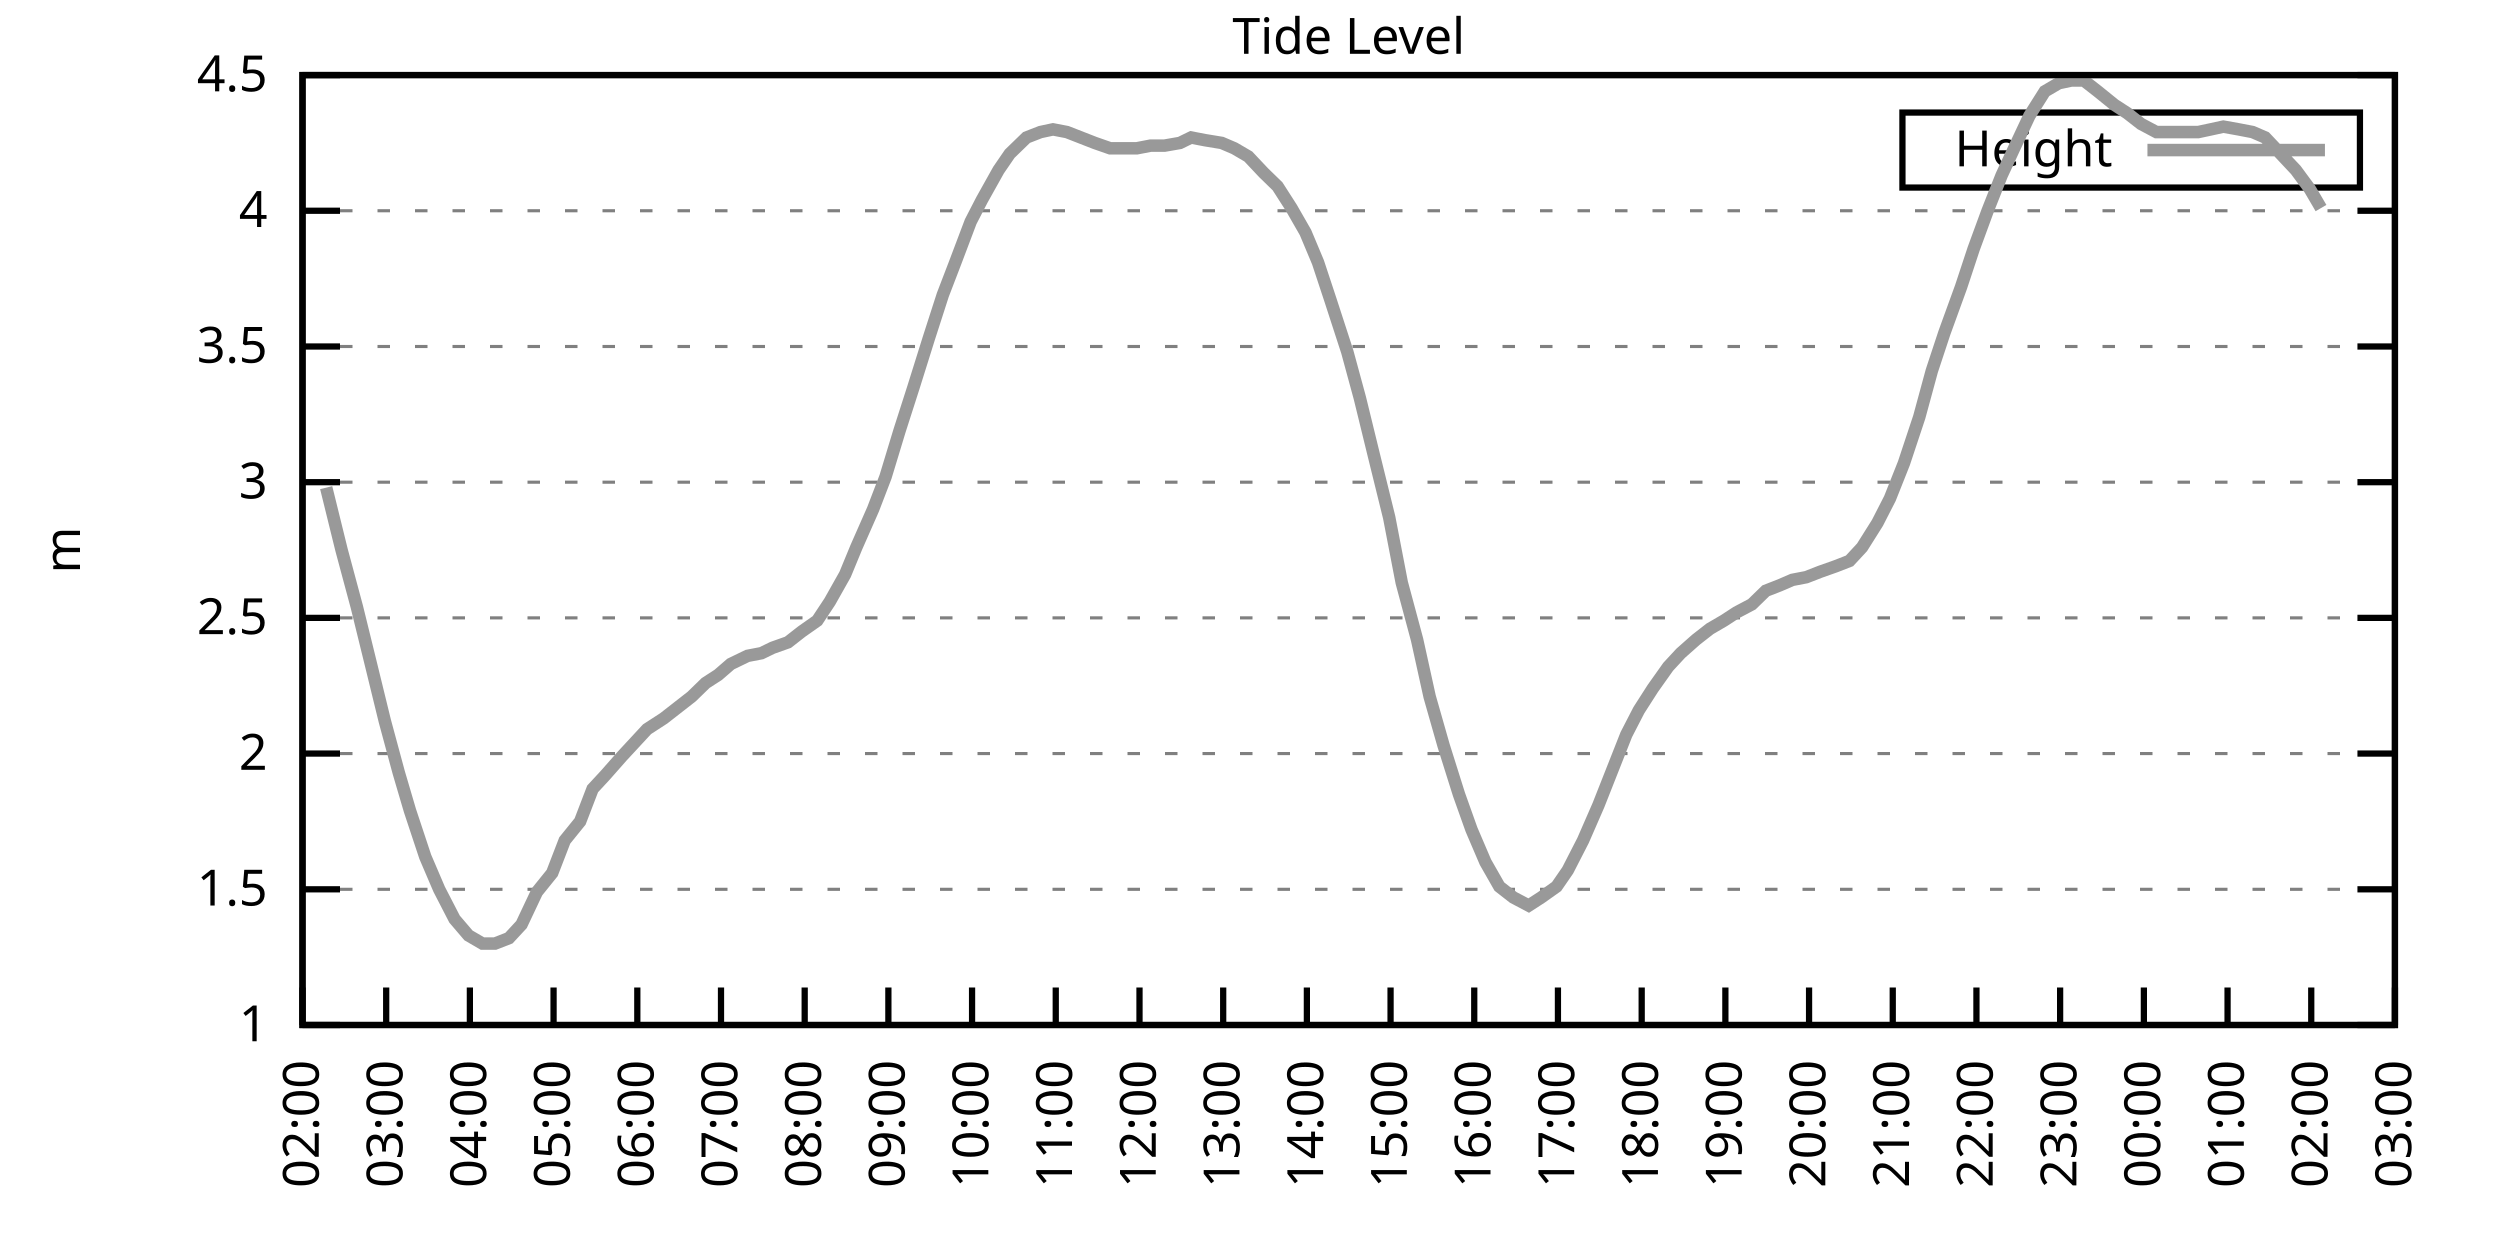
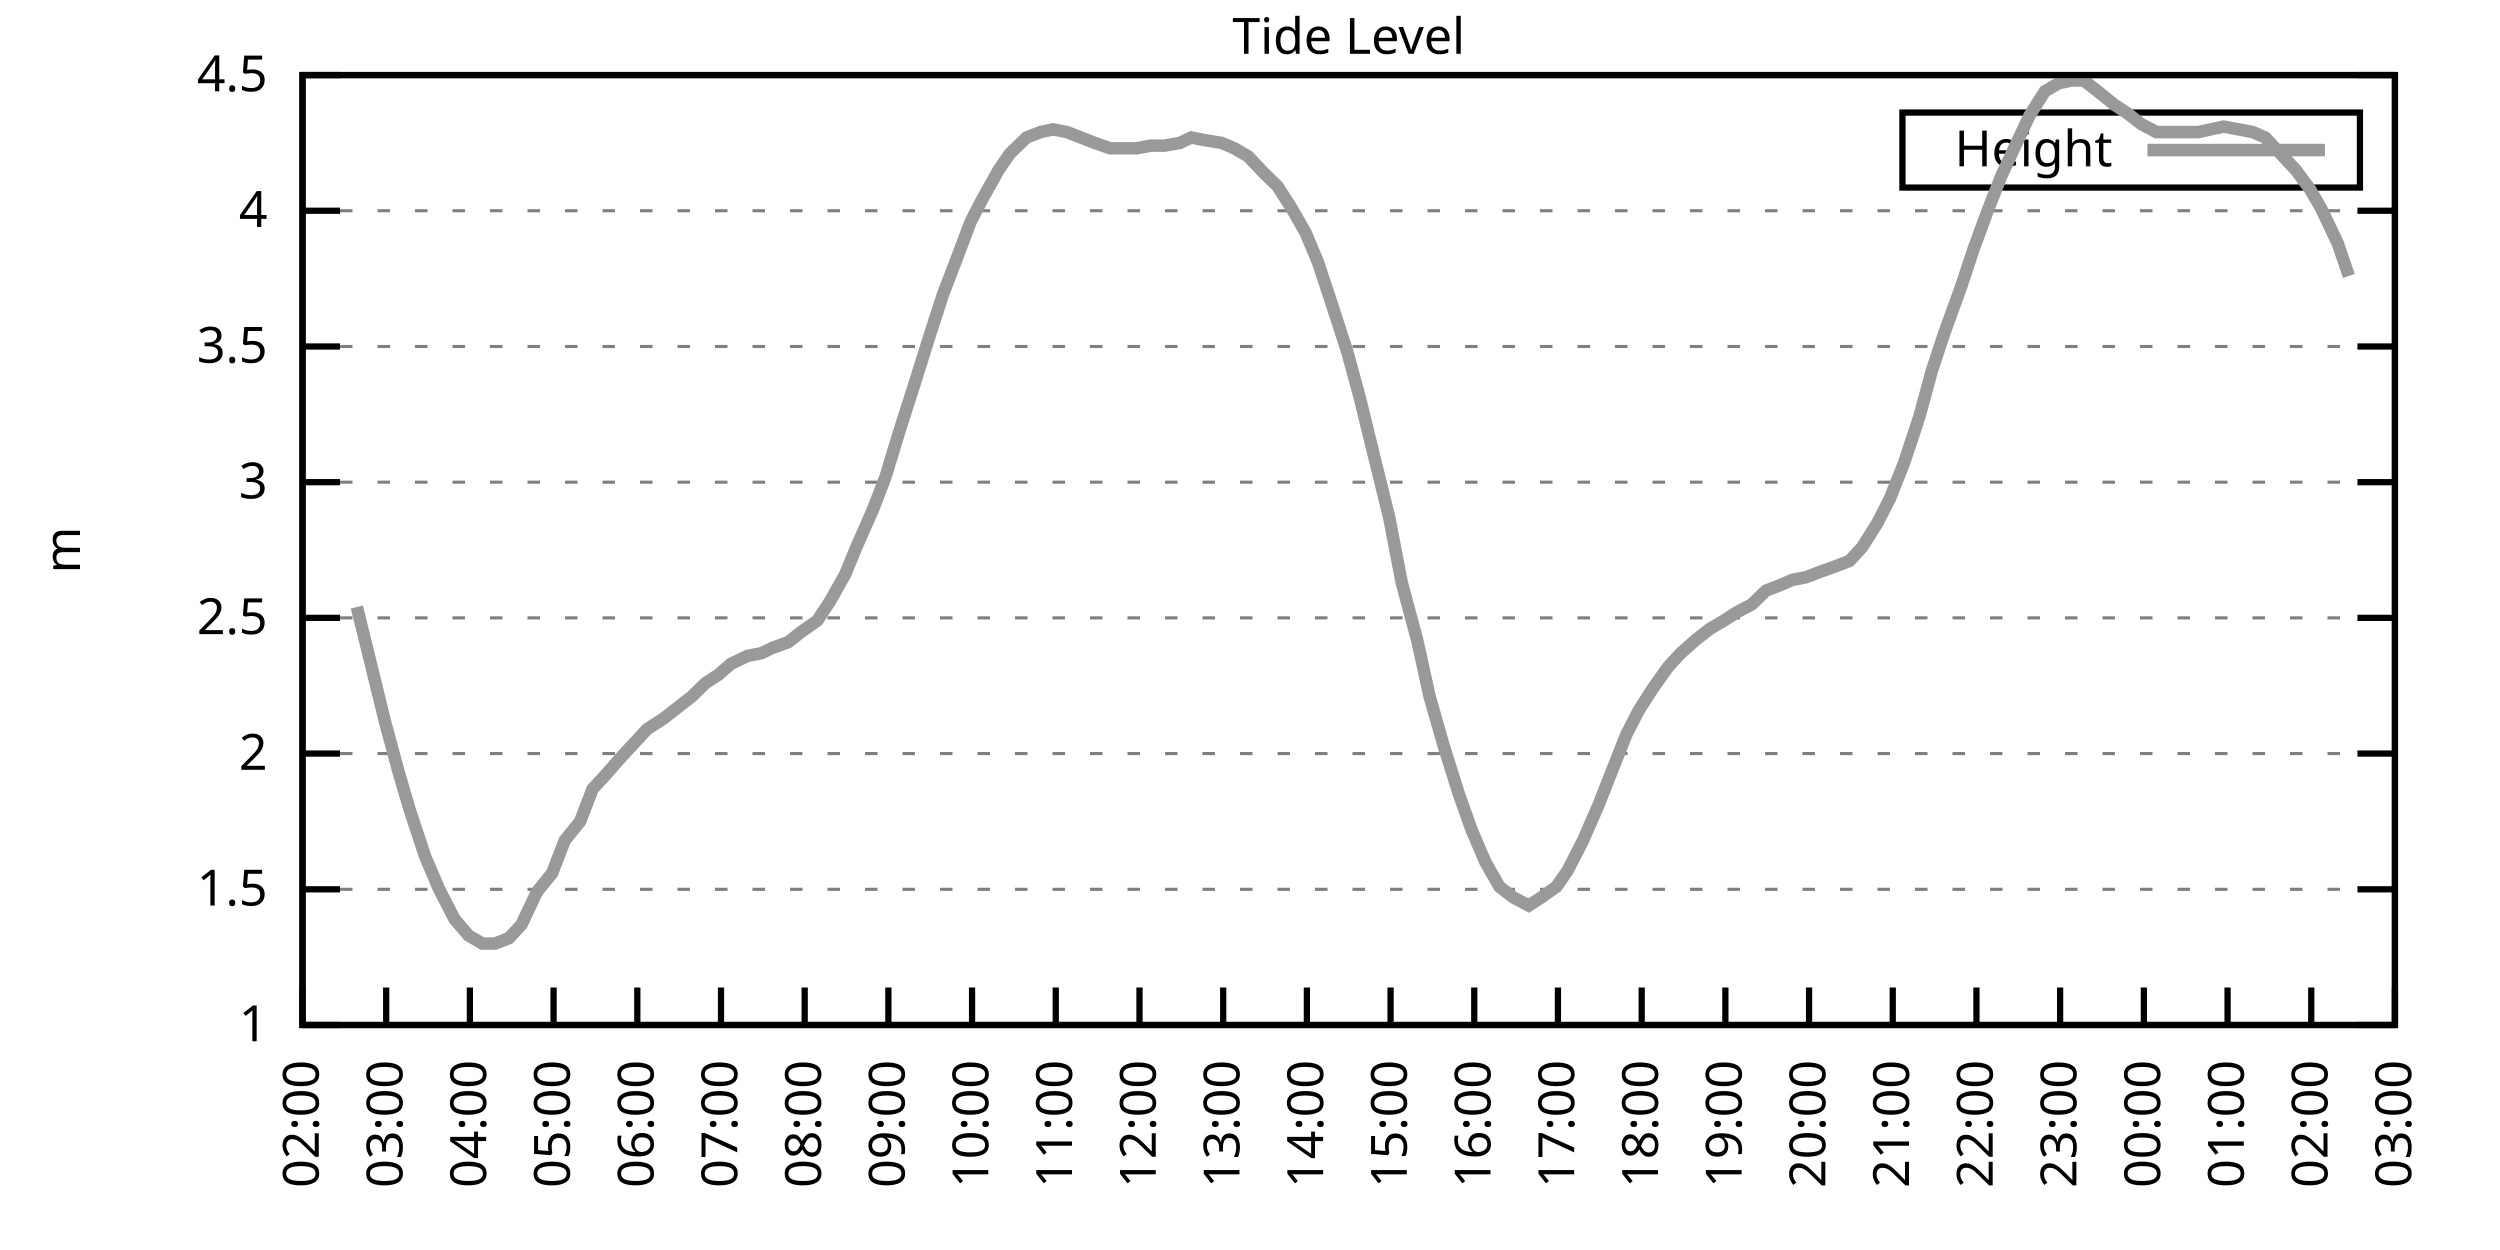
<svg xmlns="http://www.w3.org/2000/svg" xmlns:xlink="http://www.w3.org/1999/xlink" width="400" height="200" viewBox="0 0 400 200">
  <g id="gnuplot_canvas">
    <rect x="0" y="0" width="400" height="200" fill="none" />
    <defs>
      <circle id="gpDot" r="0.5" stroke-width="0.5" stroke="currentColor" />
      <path id="gpPt0" stroke-width="0.333" stroke="currentColor" d="M-1,0 h2 M0,-1 v2" />
      <path id="gpPt1" stroke-width="0.333" stroke="currentColor" d="M-1,-1 L1,1 M1,-1 L-1,1" />
      <path id="gpPt2" stroke-width="0.333" stroke="currentColor" d="M-1,0 L1,0 M0,-1 L0,1 M-1,-1 L1,1 M-1,1 L1,-1" />
      <rect id="gpPt3" stroke-width="0.333" stroke="currentColor" x="-1" y="-1" width="2" height="2" />
      <rect id="gpPt4" stroke-width="0.333" stroke="currentColor" fill="currentColor" x="-1" y="-1" width="2" height="2" />
      <circle id="gpPt5" stroke-width="0.333" stroke="currentColor" cx="0" cy="0" r="1" />
      <use xlink:href="#gpPt5" id="gpPt6" fill="currentColor" stroke="none" />
      <path id="gpPt7" stroke-width="0.333" stroke="currentColor" d="M0,-1.33 L-1.33,0.67 L1.33,0.67 z" />
      <use xlink:href="#gpPt7" id="gpPt8" fill="currentColor" stroke="none" />
      <use xlink:href="#gpPt7" id="gpPt9" stroke="currentColor" transform="rotate(180)" />
      <use xlink:href="#gpPt9" id="gpPt10" fill="currentColor" stroke="none" />
      <use xlink:href="#gpPt3" id="gpPt11" stroke="currentColor" transform="rotate(45)" />
      <use xlink:href="#gpPt11" id="gpPt12" fill="currentColor" stroke="none" />
      <path id="gpPt13" stroke-width="0.333" stroke="currentColor" d="M0,1.330 L1.265,0.411 L0.782,-1.067 L-0.782,-1.076 L-1.265,0.411 z" />
      <use xlink:href="#gpPt13" id="gpPt14" fill="currentColor" stroke="none" />
      <filter id="textbox" filterUnits="objectBoundingBox" x="0" y="0" height="1" width="1">
        <feFlood flood-color="white" flood-opacity="1" result="bgnd" />
        <feComposite in="SourceGraphic" in2="bgnd" operator="atop" />
      </filter>
      <filter id="greybox" filterUnits="objectBoundingBox" x="0" y="0" height="1" width="1">
        <feFlood flood-color="lightgrey" flood-opacity="1" result="grey" />
        <feComposite in="SourceGraphic" in2="grey" operator="atop" />
      </filter>
    </defs>
    <g fill="none" color="white" stroke="currentColor" stroke-width="1.00" stroke-linecap="butt" stroke-linejoin="miter">
</g>
    <g fill="none" color="black" stroke="currentColor" stroke-width="1.00" stroke-linecap="butt" stroke-linejoin="miter">
      <g stroke="none" shape-rendering="crispEdges">
        <polygon fill="rgb(255, 255, 255)" points="48.40,164.00 383.18,164.00 383.18,12.02 48.40,12.02 " />
      </g>
    </g>
    <g fill="none" color="black" stroke="currentColor" stroke-width="1.00" stroke-linecap="butt" stroke-linejoin="miter">
</g>
    <g fill="none" color="black" stroke="black" stroke-width="0.50" stroke-linecap="butt" stroke-linejoin="miter">
</g>
    <g fill="none" color="gray" stroke="currentColor" stroke-width="0.50" stroke-linecap="butt" stroke-linejoin="miter">
      <path stroke="gray" stroke-dasharray="2,4" class="gridline" d="M48.40,164.00 L383.19,164.00  " />
    </g>
    <g fill="none" color="gray" stroke="gray" stroke-width="1.00" stroke-linecap="butt" stroke-linejoin="miter">
</g>
    <g fill="none" color="black" stroke="currentColor" stroke-width="1.00" stroke-linecap="butt" stroke-linejoin="miter">
      <path stroke="black" d="M48.40,164.00 L54.40,164.00 M383.19,164.00 L377.19,164.00  " />
      <g transform="translate(42.80,166.60)" stroke="none" fill="black" font-family="Sans" font-size="8.00" text-anchor="end">
        <text>
          <tspan font-family="Sans"> 1</tspan>
        </text>
      </g>
    </g>
    <g fill="none" color="black" stroke="currentColor" stroke-width="1.00" stroke-linecap="butt" stroke-linejoin="miter">
</g>
    <g fill="none" color="black" stroke="black" stroke-width="0.50" stroke-linecap="butt" stroke-linejoin="miter">
</g>
    <g fill="none" color="gray" stroke="currentColor" stroke-width="0.50" stroke-linecap="butt" stroke-linejoin="miter">
      <path stroke="gray" stroke-dasharray="2,4" class="gridline" d="M48.40,142.29 L383.19,142.29  " />
    </g>
    <g fill="none" color="gray" stroke="gray" stroke-width="1.00" stroke-linecap="butt" stroke-linejoin="miter">
</g>
    <g fill="none" color="black" stroke="currentColor" stroke-width="1.00" stroke-linecap="butt" stroke-linejoin="miter">
      <path stroke="black" d="M48.40,142.29 L54.40,142.29 M383.19,142.29 L377.19,142.29  " />
      <g transform="translate(42.80,144.89)" stroke="none" fill="black" font-family="Sans" font-size="8.00" text-anchor="end">
        <text>
          <tspan font-family="Sans"> 1.5</tspan>
        </text>
      </g>
    </g>
    <g fill="none" color="black" stroke="currentColor" stroke-width="1.00" stroke-linecap="butt" stroke-linejoin="miter">
</g>
    <g fill="none" color="black" stroke="black" stroke-width="0.50" stroke-linecap="butt" stroke-linejoin="miter">
</g>
    <g fill="none" color="gray" stroke="currentColor" stroke-width="0.50" stroke-linecap="butt" stroke-linejoin="miter">
      <path stroke="gray" stroke-dasharray="2,4" class="gridline" d="M48.40,120.57 L383.19,120.57  " />
    </g>
    <g fill="none" color="gray" stroke="gray" stroke-width="1.00" stroke-linecap="butt" stroke-linejoin="miter">
</g>
    <g fill="none" color="black" stroke="currentColor" stroke-width="1.00" stroke-linecap="butt" stroke-linejoin="miter">
      <path stroke="black" d="M48.40,120.57 L54.40,120.57 M383.19,120.57 L377.19,120.57  " />
      <g transform="translate(42.80,123.17)" stroke="none" fill="black" font-family="Sans" font-size="8.00" text-anchor="end">
        <text>
          <tspan font-family="Sans"> 2</tspan>
        </text>
      </g>
    </g>
    <g fill="none" color="black" stroke="currentColor" stroke-width="1.00" stroke-linecap="butt" stroke-linejoin="miter">
</g>
    <g fill="none" color="black" stroke="black" stroke-width="0.50" stroke-linecap="butt" stroke-linejoin="miter">
</g>
    <g fill="none" color="gray" stroke="currentColor" stroke-width="0.50" stroke-linecap="butt" stroke-linejoin="miter">
      <path stroke="gray" stroke-dasharray="2,4" class="gridline" d="M48.40,98.86 L383.19,98.86  " />
    </g>
    <g fill="none" color="gray" stroke="gray" stroke-width="1.00" stroke-linecap="butt" stroke-linejoin="miter">
</g>
    <g fill="none" color="black" stroke="currentColor" stroke-width="1.00" stroke-linecap="butt" stroke-linejoin="miter">
      <path stroke="black" d="M48.40,98.86 L54.40,98.86 M383.19,98.86 L377.19,98.86  " />
      <g transform="translate(42.80,101.46)" stroke="none" fill="black" font-family="Sans" font-size="8.00" text-anchor="end">
        <text>
          <tspan font-family="Sans"> 2.5</tspan>
        </text>
      </g>
    </g>
    <g fill="none" color="black" stroke="currentColor" stroke-width="1.00" stroke-linecap="butt" stroke-linejoin="miter">
</g>
    <g fill="none" color="black" stroke="black" stroke-width="0.50" stroke-linecap="butt" stroke-linejoin="miter">
</g>
    <g fill="none" color="gray" stroke="currentColor" stroke-width="0.50" stroke-linecap="butt" stroke-linejoin="miter">
      <path stroke="gray" stroke-dasharray="2,4" class="gridline" d="M48.40,77.15 L383.19,77.15  " />
    </g>
    <g fill="none" color="gray" stroke="gray" stroke-width="1.00" stroke-linecap="butt" stroke-linejoin="miter">
</g>
    <g fill="none" color="black" stroke="currentColor" stroke-width="1.00" stroke-linecap="butt" stroke-linejoin="miter">
      <path stroke="black" d="M48.40,77.15 L54.40,77.15 M383.19,77.15 L377.19,77.15  " />
      <g transform="translate(42.80,79.75)" stroke="none" fill="black" font-family="Sans" font-size="8.00" text-anchor="end">
        <text>
          <tspan font-family="Sans"> 3</tspan>
        </text>
      </g>
    </g>
    <g fill="none" color="black" stroke="currentColor" stroke-width="1.00" stroke-linecap="butt" stroke-linejoin="miter">
</g>
    <g fill="none" color="black" stroke="black" stroke-width="0.50" stroke-linecap="butt" stroke-linejoin="miter">
</g>
    <g fill="none" color="gray" stroke="currentColor" stroke-width="0.50" stroke-linecap="butt" stroke-linejoin="miter">
      <path stroke="gray" stroke-dasharray="2,4" class="gridline" d="M48.40,55.44 L383.19,55.44  " />
    </g>
    <g fill="none" color="gray" stroke="gray" stroke-width="1.00" stroke-linecap="butt" stroke-linejoin="miter">
</g>
    <g fill="none" color="black" stroke="currentColor" stroke-width="1.00" stroke-linecap="butt" stroke-linejoin="miter">
      <path stroke="black" d="M48.40,55.44 L54.40,55.44 M383.19,55.44 L377.19,55.44  " />
      <g transform="translate(42.80,58.04)" stroke="none" fill="black" font-family="Sans" font-size="8.00" text-anchor="end">
        <text>
          <tspan font-family="Sans"> 3.5</tspan>
        </text>
      </g>
    </g>
    <g fill="none" color="black" stroke="currentColor" stroke-width="1.00" stroke-linecap="butt" stroke-linejoin="miter">
</g>
    <g fill="none" color="black" stroke="black" stroke-width="0.50" stroke-linecap="butt" stroke-linejoin="miter">
</g>
    <g fill="none" color="gray" stroke="currentColor" stroke-width="0.50" stroke-linecap="butt" stroke-linejoin="miter">
      <path stroke="gray" stroke-dasharray="2,4" class="gridline" d="M48.40,33.72 L383.19,33.72  " />
    </g>
    <g fill="none" color="gray" stroke="gray" stroke-width="1.00" stroke-linecap="butt" stroke-linejoin="miter">
</g>
    <g fill="none" color="black" stroke="currentColor" stroke-width="1.00" stroke-linecap="butt" stroke-linejoin="miter">
      <path stroke="black" d="M48.40,33.72 L54.40,33.72 M383.19,33.72 L377.19,33.72  " />
      <g transform="translate(42.80,36.32)" stroke="none" fill="black" font-family="Sans" font-size="8.00" text-anchor="end">
        <text>
          <tspan font-family="Sans"> 4</tspan>
        </text>
      </g>
    </g>
    <g fill="none" color="black" stroke="currentColor" stroke-width="1.00" stroke-linecap="butt" stroke-linejoin="miter">
</g>
    <g fill="none" color="black" stroke="black" stroke-width="0.50" stroke-linecap="butt" stroke-linejoin="miter">
</g>
    <g fill="none" color="gray" stroke="currentColor" stroke-width="0.50" stroke-linecap="butt" stroke-linejoin="miter">
      <path stroke="gray" stroke-dasharray="2,4" class="gridline" d="M48.40,12.01 L383.19,12.01  " />
    </g>
    <g fill="none" color="gray" stroke="gray" stroke-width="1.00" stroke-linecap="butt" stroke-linejoin="miter">
</g>
    <g fill="none" color="black" stroke="currentColor" stroke-width="1.00" stroke-linecap="butt" stroke-linejoin="miter">
      <path stroke="black" d="M48.40,12.01 L54.40,12.01 M383.19,12.01 L377.19,12.01  " />
      <g transform="translate(42.80,14.61)" stroke="none" fill="black" font-family="Sans" font-size="8.00" text-anchor="end">
        <text>
          <tspan font-family="Sans"> 4.5</tspan>
        </text>
      </g>
    </g>
    <g fill="none" color="black" stroke="currentColor" stroke-width="1.00" stroke-linecap="butt" stroke-linejoin="miter">
      <path stroke="black" d="M48.40,164.00 L48.40,158.00  " />
      <g transform="translate(51.00,169.60) rotate(270.00)" stroke="none" fill="black" font-family="Sans" font-size="8.00" text-anchor="end">
        <text>
          <tspan font-family="Sans">02:00</tspan>
        </text>
      </g>
    </g>
    <g fill="none" color="black" stroke="currentColor" stroke-width="1.00" stroke-linecap="butt" stroke-linejoin="miter">
      <path stroke="black" d="M61.79,164.00 L61.79,158.00  " />
      <g transform="translate(64.39,169.60) rotate(270.00)" stroke="none" fill="black" font-family="Sans" font-size="8.00" text-anchor="end">
        <text>
          <tspan font-family="Sans">03:00</tspan>
        </text>
      </g>
    </g>
    <g fill="none" color="black" stroke="currentColor" stroke-width="1.00" stroke-linecap="butt" stroke-linejoin="miter">
      <path stroke="black" d="M75.18,164.00 L75.18,158.00  " />
      <g transform="translate(77.78,169.60) rotate(270.00)" stroke="none" fill="black" font-family="Sans" font-size="8.00" text-anchor="end">
        <text>
          <tspan font-family="Sans">04:00</tspan>
        </text>
      </g>
    </g>
    <g fill="none" color="black" stroke="currentColor" stroke-width="1.00" stroke-linecap="butt" stroke-linejoin="miter">
      <path stroke="black" d="M88.57,164.00 L88.57,158.00  " />
      <g transform="translate(91.17,169.60) rotate(270.00)" stroke="none" fill="black" font-family="Sans" font-size="8.00" text-anchor="end">
        <text>
          <tspan font-family="Sans">05:00</tspan>
        </text>
      </g>
    </g>
    <g fill="none" color="black" stroke="currentColor" stroke-width="1.00" stroke-linecap="butt" stroke-linejoin="miter">
      <path stroke="black" d="M101.97,164.00 L101.97,158.00  " />
      <g transform="translate(104.57,169.60) rotate(270.00)" stroke="none" fill="black" font-family="Sans" font-size="8.00" text-anchor="end">
        <text>
          <tspan font-family="Sans">06:00</tspan>
        </text>
      </g>
    </g>
    <g fill="none" color="black" stroke="currentColor" stroke-width="1.00" stroke-linecap="butt" stroke-linejoin="miter">
      <path stroke="black" d="M115.36,164.00 L115.36,158.00  " />
      <g transform="translate(117.96,169.60) rotate(270.00)" stroke="none" fill="black" font-family="Sans" font-size="8.00" text-anchor="end">
        <text>
          <tspan font-family="Sans">07:00</tspan>
        </text>
      </g>
    </g>
    <g fill="none" color="black" stroke="currentColor" stroke-width="1.00" stroke-linecap="butt" stroke-linejoin="miter">
      <path stroke="black" d="M128.75,164.00 L128.75,158.00  " />
      <g transform="translate(131.35,169.60) rotate(270.00)" stroke="none" fill="black" font-family="Sans" font-size="8.00" text-anchor="end">
        <text>
          <tspan font-family="Sans">08:00</tspan>
        </text>
      </g>
    </g>
    <g fill="none" color="black" stroke="currentColor" stroke-width="1.00" stroke-linecap="butt" stroke-linejoin="miter">
      <path stroke="black" d="M142.14,164.00 L142.14,158.00  " />
      <g transform="translate(144.74,169.60) rotate(270.00)" stroke="none" fill="black" font-family="Sans" font-size="8.00" text-anchor="end">
        <text>
          <tspan font-family="Sans">09:00</tspan>
        </text>
      </g>
    </g>
    <g fill="none" color="black" stroke="currentColor" stroke-width="1.00" stroke-linecap="butt" stroke-linejoin="miter">
      <path stroke="black" d="M155.53,164.00 L155.53,158.00  " />
      <g transform="translate(158.13,169.60) rotate(270.00)" stroke="none" fill="black" font-family="Sans" font-size="8.00" text-anchor="end">
        <text>
          <tspan font-family="Sans">10:00</tspan>
        </text>
      </g>
    </g>
    <g fill="none" color="black" stroke="currentColor" stroke-width="1.00" stroke-linecap="butt" stroke-linejoin="miter">
      <path stroke="black" d="M168.92,164.00 L168.92,158.00  " />
      <g transform="translate(171.52,169.60) rotate(270.00)" stroke="none" fill="black" font-family="Sans" font-size="8.00" text-anchor="end">
        <text>
          <tspan font-family="Sans">11:00</tspan>
        </text>
      </g>
    </g>
    <g fill="none" color="black" stroke="currentColor" stroke-width="1.00" stroke-linecap="butt" stroke-linejoin="miter">
      <path stroke="black" d="M182.32,164.00 L182.32,158.00  " />
      <g transform="translate(184.92,169.60) rotate(270.00)" stroke="none" fill="black" font-family="Sans" font-size="8.00" text-anchor="end">
        <text>
          <tspan font-family="Sans">12:00</tspan>
        </text>
      </g>
    </g>
    <g fill="none" color="black" stroke="currentColor" stroke-width="1.00" stroke-linecap="butt" stroke-linejoin="miter">
      <path stroke="black" d="M195.71,164.00 L195.71,158.00  " />
      <g transform="translate(198.31,169.60) rotate(270.00)" stroke="none" fill="black" font-family="Sans" font-size="8.00" text-anchor="end">
        <text>
          <tspan font-family="Sans">13:00</tspan>
        </text>
      </g>
    </g>
    <g fill="none" color="black" stroke="currentColor" stroke-width="1.00" stroke-linecap="butt" stroke-linejoin="miter">
      <path stroke="black" d="M209.10,164.00 L209.10,158.00  " />
      <g transform="translate(211.70,169.60) rotate(270.00)" stroke="none" fill="black" font-family="Sans" font-size="8.00" text-anchor="end">
        <text>
          <tspan font-family="Sans">14:00</tspan>
        </text>
      </g>
    </g>
    <g fill="none" color="black" stroke="currentColor" stroke-width="1.00" stroke-linecap="butt" stroke-linejoin="miter">
      <path stroke="black" d="M222.49,164.00 L222.49,158.00  " />
      <g transform="translate(225.09,169.60) rotate(270.00)" stroke="none" fill="black" font-family="Sans" font-size="8.00" text-anchor="end">
        <text>
          <tspan font-family="Sans">15:00</tspan>
        </text>
      </g>
    </g>
    <g fill="none" color="black" stroke="currentColor" stroke-width="1.00" stroke-linecap="butt" stroke-linejoin="miter">
      <path stroke="black" d="M235.88,164.00 L235.88,158.00  " />
      <g transform="translate(238.48,169.60) rotate(270.00)" stroke="none" fill="black" font-family="Sans" font-size="8.00" text-anchor="end">
        <text>
          <tspan font-family="Sans">16:00</tspan>
        </text>
      </g>
    </g>
    <g fill="none" color="black" stroke="currentColor" stroke-width="1.00" stroke-linecap="butt" stroke-linejoin="miter">
      <path stroke="black" d="M249.27,164.00 L249.27,158.00  " />
      <g transform="translate(251.87,169.60) rotate(270.00)" stroke="none" fill="black" font-family="Sans" font-size="8.00" text-anchor="end">
        <text>
          <tspan font-family="Sans">17:00</tspan>
        </text>
      </g>
    </g>
    <g fill="none" color="black" stroke="currentColor" stroke-width="1.00" stroke-linecap="butt" stroke-linejoin="miter">
      <path stroke="black" d="M262.67,164.00 L262.67,158.00  " />
      <g transform="translate(265.27,169.60) rotate(270.00)" stroke="none" fill="black" font-family="Sans" font-size="8.00" text-anchor="end">
        <text>
          <tspan font-family="Sans">18:00</tspan>
        </text>
      </g>
    </g>
    <g fill="none" color="black" stroke="currentColor" stroke-width="1.00" stroke-linecap="butt" stroke-linejoin="miter">
      <path stroke="black" d="M276.06,164.00 L276.06,158.00  " />
      <g transform="translate(278.66,169.60) rotate(270.00)" stroke="none" fill="black" font-family="Sans" font-size="8.00" text-anchor="end">
        <text>
          <tspan font-family="Sans">19:00</tspan>
        </text>
      </g>
    </g>
    <g fill="none" color="black" stroke="currentColor" stroke-width="1.00" stroke-linecap="butt" stroke-linejoin="miter">
      <path stroke="black" d="M289.45,164.00 L289.45,158.00  " />
      <g transform="translate(292.05,169.60) rotate(270.00)" stroke="none" fill="black" font-family="Sans" font-size="8.00" text-anchor="end">
        <text>
          <tspan font-family="Sans">20:00</tspan>
        </text>
      </g>
    </g>
    <g fill="none" color="black" stroke="currentColor" stroke-width="1.00" stroke-linecap="butt" stroke-linejoin="miter">
      <path stroke="black" d="M302.84,164.00 L302.84,158.00  " />
      <g transform="translate(305.44,169.60) rotate(270.00)" stroke="none" fill="black" font-family="Sans" font-size="8.00" text-anchor="end">
        <text>
          <tspan font-family="Sans">21:00</tspan>
        </text>
      </g>
    </g>
    <g fill="none" color="black" stroke="currentColor" stroke-width="1.00" stroke-linecap="butt" stroke-linejoin="miter">
      <path stroke="black" d="M316.23,164.00 L316.23,158.00  " />
      <g transform="translate(318.83,169.60) rotate(270.00)" stroke="none" fill="black" font-family="Sans" font-size="8.00" text-anchor="end">
        <text>
          <tspan font-family="Sans">22:00</tspan>
        </text>
      </g>
    </g>
    <g fill="none" color="black" stroke="currentColor" stroke-width="1.00" stroke-linecap="butt" stroke-linejoin="miter">
      <path stroke="black" d="M329.62,164.00 L329.62,158.00  " />
      <g transform="translate(332.22,169.60) rotate(270.00)" stroke="none" fill="black" font-family="Sans" font-size="8.00" text-anchor="end">
        <text>
          <tspan font-family="Sans">23:00</tspan>
        </text>
      </g>
    </g>
    <g fill="none" color="black" stroke="currentColor" stroke-width="1.00" stroke-linecap="butt" stroke-linejoin="miter">
      <path stroke="black" d="M343.02,164.00 L343.02,158.00  " />
      <g transform="translate(345.62,169.60) rotate(270.00)" stroke="none" fill="black" font-family="Sans" font-size="8.00" text-anchor="end">
        <text>
          <tspan font-family="Sans">00:00</tspan>
        </text>
      </g>
    </g>
    <g fill="none" color="black" stroke="currentColor" stroke-width="1.00" stroke-linecap="butt" stroke-linejoin="miter">
      <path stroke="black" d="M356.41,164.00 L356.41,158.00  " />
      <g transform="translate(359.01,169.60) rotate(270.00)" stroke="none" fill="black" font-family="Sans" font-size="8.00" text-anchor="end">
        <text>
          <tspan font-family="Sans">01:00</tspan>
        </text>
      </g>
    </g>
    <g fill="none" color="black" stroke="currentColor" stroke-width="1.00" stroke-linecap="butt" stroke-linejoin="miter">
      <path stroke="black" d="M369.80,164.00 L369.80,158.00  " />
      <g transform="translate(372.40,169.60) rotate(270.00)" stroke="none" fill="black" font-family="Sans" font-size="8.00" text-anchor="end">
        <text>
          <tspan font-family="Sans">02:00</tspan>
        </text>
      </g>
    </g>
    <g fill="none" color="black" stroke="currentColor" stroke-width="1.00" stroke-linecap="butt" stroke-linejoin="miter">
      <path stroke="black" d="M383.19,164.00 L383.19,158.00  " />
      <g transform="translate(385.79,169.60) rotate(270.00)" stroke="none" fill="black" font-family="Sans" font-size="8.00" text-anchor="end">
        <text>
          <tspan font-family="Sans">03:00</tspan>
        </text>
      </g>
    </g>
    <g fill="none" color="black" stroke="currentColor" stroke-width="1.00" stroke-linecap="butt" stroke-linejoin="miter">
</g>
    <g fill="none" color="black" stroke="currentColor" stroke-width="1.00" stroke-linecap="butt" stroke-linejoin="miter">
      <path stroke="black" d="M48.40,12.01 L48.40,164.00 L383.19,164.00 L383.19,12.01 L48.40,12.01 Z  " />
    </g>
    <g fill="none" color="black" stroke="currentColor" stroke-width="1.00" stroke-linecap="butt" stroke-linejoin="miter">
</g>
    <g fill="none" color="black" stroke="currentColor" stroke-width="1.00" stroke-linecap="butt" stroke-linejoin="miter">
      <path stroke="black" d="M304.39,30.01 L304.39,18.01 L377.59,18.01 L377.59,30.01 L304.39,30.01 Z  " />
    </g>
    <g id="Tide_level_plot_1">
      <g fill="none" color="white" stroke="black" stroke-width="2.00" stroke-linecap="butt" stroke-linejoin="miter">
</g>
      <g fill="none" color="black" stroke="currentColor" stroke-width="2.00" stroke-linecap="butt" stroke-linejoin="miter">
        <g transform="translate(337.99,26.61)" stroke="none" fill="black" font-family="Sans" font-size="8.00" text-anchor="end">
          <text>
            <tspan font-family="Sans">Height</tspan>
          </text>
        </g>
      </g>
      <g fill="none" color="black" stroke="currentColor" stroke-width="2.00" stroke-linecap="butt" stroke-linejoin="miter">
-         <path stroke="rgb(153, 153, 153)" d="M343.59,24.01 L371.99,24.01 M52.19,78.02 L54.65,88.00 L57.10,97.12 L59.34,106.24 L61.57,115.36 L63.80,123.61   L65.59,129.69 L68.04,137.08 L70.27,142.29 L72.73,147.06 L74.96,149.67 L77.19,150.97 L79.20,150.97 L81.43,150.10   L83.44,147.93 L85.90,142.72 L88.35,139.68 L90.36,134.47 L92.82,131.43 L94.82,126.22 L96.83,124.05 L99.51,121.01   L101.52,118.84 L103.53,116.67 L106.21,114.93 L110.67,111.45 L112.90,109.28 L114.91,107.98 L116.92,106.24 L119.60,104.94   L121.83,104.51 L123.62,103.64 L126.07,102.77 L128.30,101.03 L130.76,99.30 L132.77,96.26 L135.22,91.91 L137.01,87.57   L139.69,81.49 L141.69,76.28 L143.93,68.90 L146.16,61.95 L148.61,54.13 L150.85,47.18 L152.85,41.97 L155.31,35.46   L157.10,31.99 L159.77,27.21 L161.56,24.60 L164.24,22.00 L166.47,21.13 L168.48,20.70 L170.71,21.13 L172.94,22.00   L175.17,22.87 L177.63,23.73 L179.86,23.73 L181.87,23.73 L184.10,23.30 L186.33,23.30 L188.79,22.87 L190.57,22.00   L192.81,22.43 L195.48,22.87 L197.49,23.73 L199.73,25.04 L202.18,27.64 L204.41,29.81 L206.64,33.29 L208.88,37.20   L210.88,41.97 L212.89,48.05 L215.57,56.30 L217.58,63.69 L219.81,72.81 L222.27,82.79 L224.28,93.22 L226.73,102.34   L228.74,111.45 L230.97,119.27 L233.43,127.09 L235.44,132.73 L237.67,137.94 L239.90,141.85 L242.13,143.59 L244.59,144.89   L246.60,143.59 L249.05,141.85 L250.84,139.25 L253.29,134.47 L255.75,128.83 L260.21,117.53 L262.22,113.63 L264.45,110.15   L266.91,106.68 L268.92,104.51 L271.37,102.34 L273.60,100.60 L275.83,99.30 L277.84,97.99 L280.30,96.69 L282.53,94.52   L284.76,93.65 L286.77,92.78 L289.00,92.35 L291.23,91.48 L293.69,90.61 L295.92,89.74 L297.93,87.57 L300.39,83.66   L302.39,79.75 L304.63,74.11 L307.08,66.73 L309.09,59.34 L311.10,53.26 L313.78,45.88 L315.79,39.80 L318.02,33.72   L320.25,28.08 L322.26,23.73 L324.71,18.52 L327.17,14.62 L329.40,13.31 L331.41,12.88 L333.42,12.88 L335.65,14.62   L338.33,16.79 L340.34,18.09 L342.57,19.83 L345.02,21.13 L347.03,21.13 L349.49,21.13 L351.72,21.13 L353.73,20.70   L355.74,20.26 L358.19,20.70 L360.42,21.13 L362.43,22.00 L364.89,24.60 L367.34,27.21 L369.58,30.25 L371.36,33.29    " />
+         <path stroke="rgb(153, 153, 153)" d="M343.59,24.01 L371.99,24.01 M57.10,97.12 L59.34,106.24 L61.57,115.36 L63.80,123.61 L65.59,129.69 L68.04,137.08   L70.27,142.29 L72.73,147.06 L74.96,149.67 L77.19,150.97 L79.20,150.97 L81.43,150.10 L83.44,147.93 L85.90,142.72   L88.35,139.68 L90.36,134.47 L92.82,131.43 L94.82,126.22 L96.83,124.05 L99.51,121.01 L101.52,118.84 L103.53,116.67   L106.21,114.93 L110.67,111.45 L112.90,109.28 L114.91,107.98 L116.92,106.24 L119.60,104.94 L121.83,104.51 L123.62,103.64   L126.07,102.77 L128.30,101.03 L130.76,99.30 L132.77,96.26 L135.22,91.91 L137.01,87.57 L139.69,81.49 L141.69,76.28   L143.93,68.90 L146.16,61.95 L148.61,54.13 L150.85,47.18 L152.85,41.97 L155.31,35.46 L157.10,31.99 L159.77,27.21   L161.56,24.60 L164.24,22.00 L166.47,21.13 L168.48,20.70 L170.71,21.13 L172.94,22.00 L175.17,22.87 L177.63,23.73   L179.86,23.73 L181.87,23.73 L184.10,23.30 L186.33,23.30 L188.79,22.87 L190.57,22.00 L192.81,22.43 L195.48,22.87   L197.49,23.73 L199.73,25.04 L202.18,27.64 L204.41,29.81 L206.64,33.29 L208.88,37.20 L210.88,41.97 L212.89,48.05   L215.57,56.30 L217.58,63.69 L219.81,72.81 L222.27,82.79 L224.28,93.22 L226.73,102.34 L228.74,111.45 L230.97,119.27   L233.43,127.09 L235.44,132.73 L237.67,137.94 L239.90,141.85 L242.13,143.59 L244.59,144.89 L246.60,143.59 L249.05,141.85   L250.84,139.25 L253.29,134.47 L255.75,128.83 L260.21,117.53 L262.22,113.63 L264.45,110.15 L266.91,106.68 L268.92,104.51   L271.37,102.34 L273.60,100.60 L275.83,99.30 L277.84,97.99 L280.30,96.69 L282.53,94.52 L284.76,93.65 L286.77,92.78   L289.00,92.35 L291.23,91.48 L293.69,90.61 L295.92,89.74 L297.93,87.57 L300.39,83.66 L302.39,79.75 L304.63,74.11   L307.08,66.73 L309.09,59.34 L311.10,53.26 L313.78,45.88 L315.79,39.80 L318.02,33.72 L320.25,28.08 L322.26,23.73   L324.71,18.52 L327.17,14.62 L329.40,13.31 L331.41,12.88 L333.42,12.88 L335.65,14.62 L338.33,16.79 L340.34,18.09   L342.57,19.83 L345.02,21.13 L347.03,21.13 L349.49,21.13 L351.72,21.13 L353.73,20.70 L355.74,20.26 L358.19,20.70   L360.42,21.13 L362.43,22.00 L364.89,24.60 L367.34,27.21 L369.58,30.25 L371.36,33.29 L374.04,38.93 L375.82,44.15    " />
      </g>
    </g>
    <g fill="none" color="black" stroke="currentColor" stroke-width="2.00" stroke-linecap="butt" stroke-linejoin="miter">
</g>
    <g fill="none" color="black" stroke="black" stroke-width="1.00" stroke-linecap="butt" stroke-linejoin="miter">
</g>
    <g fill="none" color="black" stroke="currentColor" stroke-width="1.00" stroke-linecap="butt" stroke-linejoin="miter">
      <path stroke="black" d="M48.40,12.01 L48.40,164.00 L383.19,164.00 L383.19,12.01 L48.40,12.01 Z  " />
      <g transform="translate(12.80,88.01) rotate(270.00)" stroke="none" fill="black" font-family="Sans" font-size="8.00" text-anchor="middle">
        <text>
          <tspan font-family="Sans">m</tspan>
        </text>
      </g>
    </g>
    <g fill="none" color="black" stroke="currentColor" stroke-width="1.00" stroke-linecap="butt" stroke-linejoin="miter">
</g>
    <g fill="none" color="black" stroke="currentColor" stroke-width="1.00" stroke-linecap="butt" stroke-linejoin="miter">
      <g transform="translate(215.79,8.61)" stroke="none" fill="black" font-family="Sans" font-size="8.00" text-anchor="middle">
        <text>
          <tspan font-family="Sans">Tide Level</tspan>
        </text>
      </g>
    </g>
    <g fill="none" color="black" stroke="currentColor" stroke-width="1.00" stroke-linecap="butt" stroke-linejoin="miter">
</g>
  </g>
</svg>
